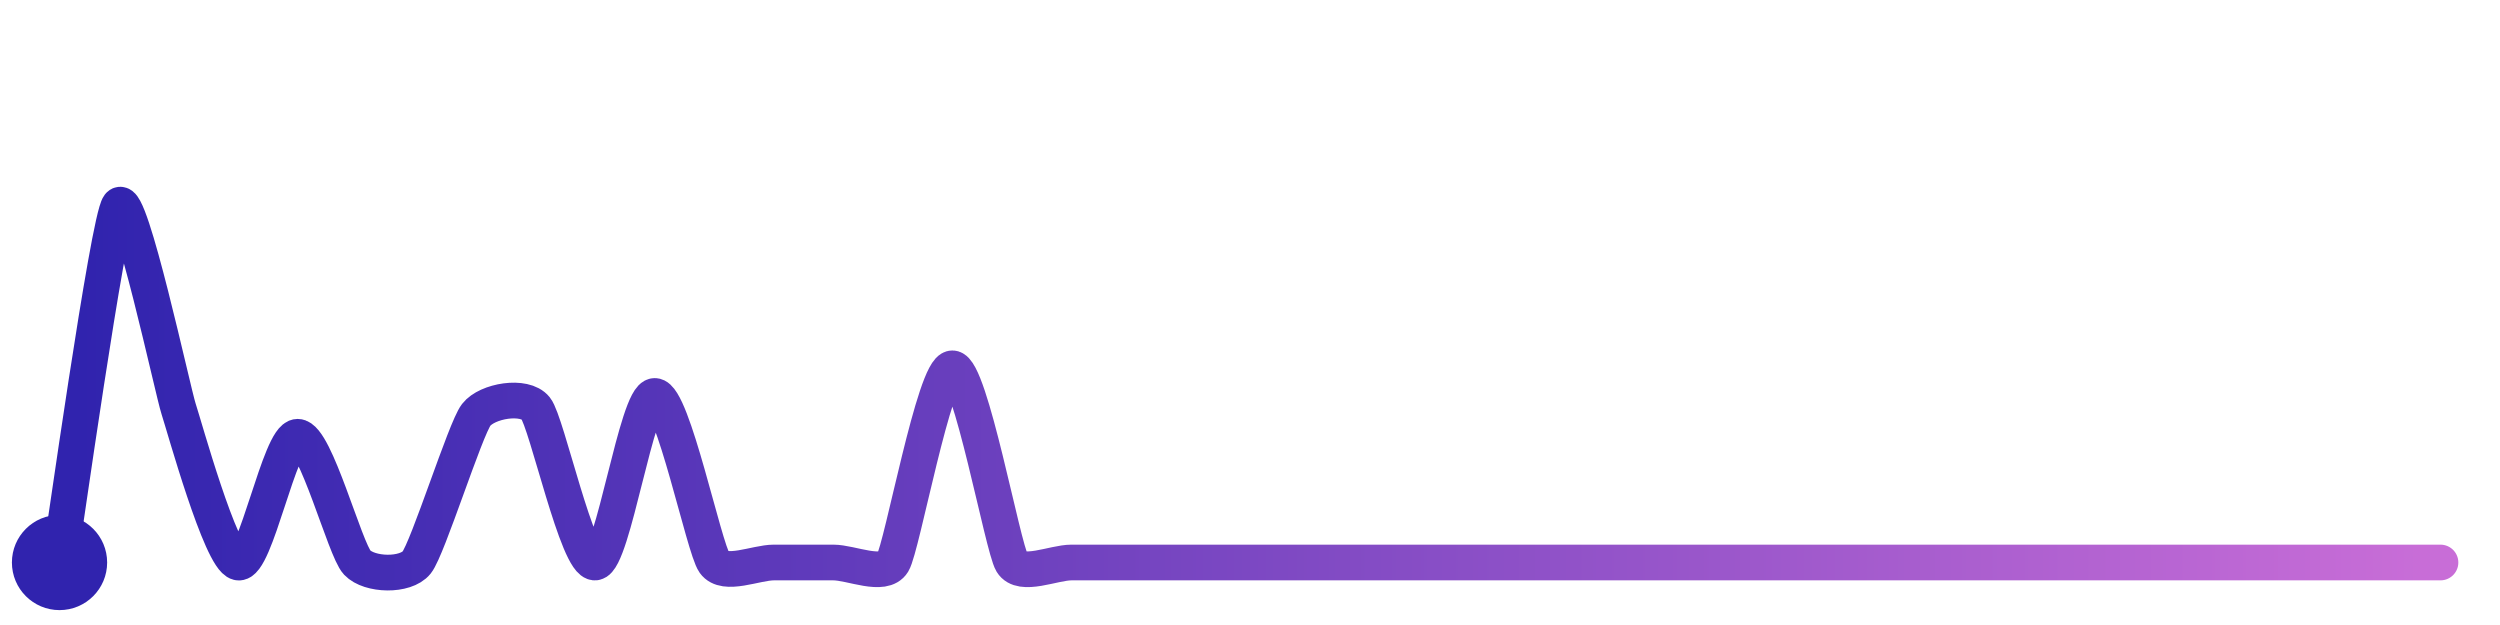
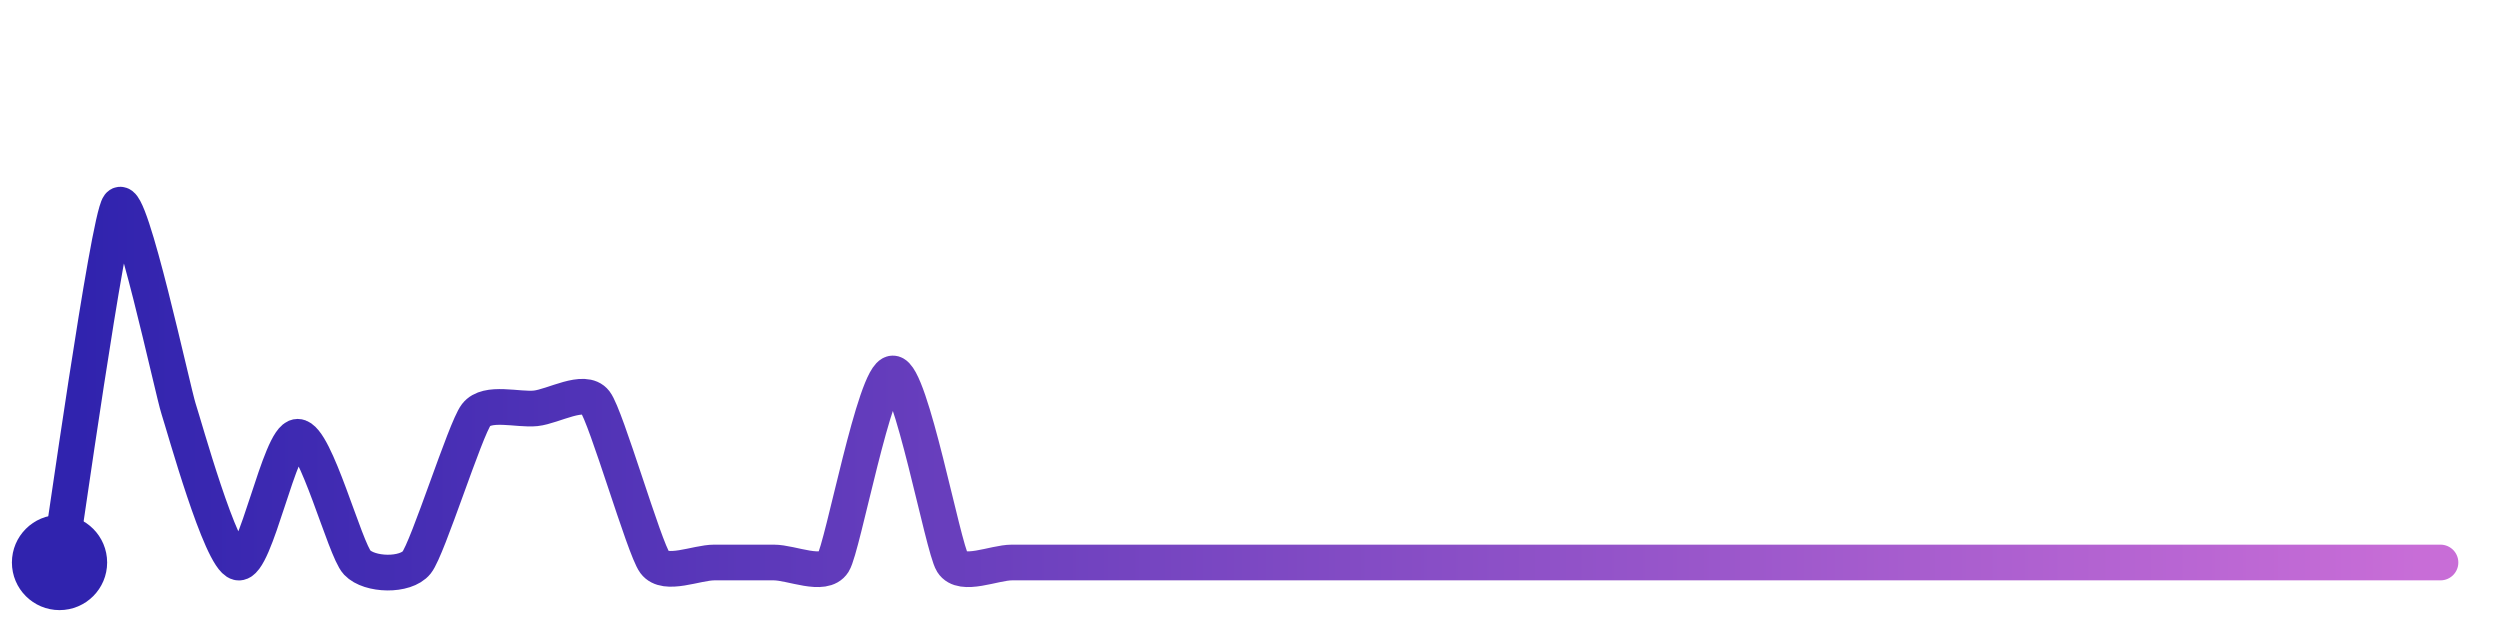
<svg xmlns="http://www.w3.org/2000/svg" width="200" height="50" viewBox="0 0 210 50">
  <defs>
    <linearGradient id="stroke" x1="0%" y1="0%" x2="100%" y2="0%">
      <stop stop-color="#3023AE" offset="0%" />
      <stop stop-color="#C86DD7" offset="100%" />
    </linearGradient>
  </defs>
-   <path stroke="url(#stroke)" stroke-width="3" stroke-linejoin="round" stroke-linecap="round" d="M5.00 46 C 5.25 44.52, 9.08 17.19, 10.00 16.00 S 14.53 31.67, 15.00 33.09 S 18.54 45.66, 20.00 46.00 S 23.50 35.44, 25.00 35.44 S 28.97 44.91, 30.00 46.00 S 34.06 47.17, 35.00 46.00 S 39.08 34.79, 40.00 33.60 S 44.06 31.88, 45.00 33.05 S 48.51 46.16, 50.00 46.00 S 53.50 32.01, 55.00 32.01 S 59.13 44.78, 60.00 46.00 S 63.50 46.00, 65.00 46.00 S 68.50 46.00, 70.00 46.00 S 74.22 47.28, 75.00 46.00 S 78.50 29.69, 80.00 29.69 S 84.22 44.72, 85.00 46.00 S 88.50 46.00, 90.00 46.00 S 93.50 46.00, 95.00 46.00 S 98.50 46.00, 100.00 46.00 S 103.50 46.00, 105.00 46.00 S 108.50 46.00, 110.00 46.00 S 113.50 46.00, 115.00 46.00 S 118.50 46.00, 120.00 46.00 S 123.50 46.00, 125.00 46.00 S 128.50 46.00, 130.00 46.00 S 133.50 46.00, 135.00 46.00 S 138.50 46.00, 140.00 46.00 S 143.50 46.00, 145.00 46.00 S 148.50 46.00, 150.00 46.00 S 153.50 46.00, 155.00 46.00 S 158.50 46.00, 160.00 46.00 S 163.50 46.00, 165.00 46.00 S 168.50 46.00, 170.00 46.00 S 173.50 46.00, 175.00 46.00 S 178.50 46.00, 180.00 46.00 S 183.50 46.00, 185.00 46.00 S 188.50 46.00, 190.00 46.00 S 193.50 46.00, 195.00 46.00 S 198.50 46.00, 200.00 46.00 S 203.50 46.00, 205.00 46.00" fill="none">
-     <animate attributeName="stroke-dashoffset" from="324.887" to="0" dur="2.2s" />
-     <animate attributeName="stroke-dasharray" from="324.887" to="324.887" />
+   <path stroke="url(#stroke)" stroke-width="3" stroke-linejoin="round" stroke-linecap="round" d="M5.00 46 C 5.25 44.52, 9.08 17.19, 10.00 16.00 S 14.53 31.67, 15.00 33.09 S 18.54 45.66, 20.00 46.00 S 23.50 35.44, 25.00 35.44 S 28.97 44.91, 30.00 46.00 S 34.06 47.17, 35.00 46.00 S 39.08 34.79, 40.00 33.60 S 43.51 33.21, 45.00 33.05 S 49.08 31.33, 50.00 32.52 S 54.11 44.80, 55.00 46.00 S 58.50 46.00, 60.00 46.00 S 63.50 46.00, 65.00 46.00 S 69.20 47.27, 70.00 46.00 S 73.50 30.12, 75.00 30.12 S 79.20 44.73, 80.00 46.00 S 83.50 46.00, 85.00 46.00 S 88.50 46.00, 90.00 46.00 S 93.50 46.00, 95.00 46.00 S 98.50 46.00, 100.00 46.00 S 103.50 46.00, 105.00 46.00 S 108.50 46.00, 110.00 46.00 S 113.50 46.00, 115.00 46.00 S 118.50 46.00, 120.00 46.00 S 123.50 46.00, 125.00 46.00 S 128.50 46.00, 130.00 46.00 S 133.50 46.00, 135.00 46.00 S 138.50 46.00, 140.00 46.00 S 143.50 46.00, 145.00 46.00 S 148.50 46.00, 150.00 46.00 S 153.50 46.00, 155.00 46.00 S 158.50 46.00, 160.00 46.00 S 163.50 46.00, 165.00 46.00 S 168.50 46.00, 170.00 46.00 S 173.50 46.00, 175.00 46.00 S 178.50 46.00, 180.00 46.00 S 183.50 46.00, 185.00 46.00 S 188.50 46.00, 190.00 46.00 S 193.50 46.00, 195.00 46.00 S 198.50 46.00, 200.00 46.00 S 203.50 46.00, 205.00 46.00" fill="none">
+     <animate attributeName="stroke-dashoffset" from="304.227" to="0" dur="2.2s" />
+     <animate attributeName="stroke-dasharray" from="304.227" to="304.227" />
  </path>
  <circle r="4" cx="5" cy="46" fill="#3023AE" />
  <circle r="4" cx="205" cy="46" fill="#C86DD7" opacity="0">
    <animate attributeName="opacity" from="0" to="1" dur="0.1s" begin="2.2s" fill="freeze" />
  </circle>
</svg>
